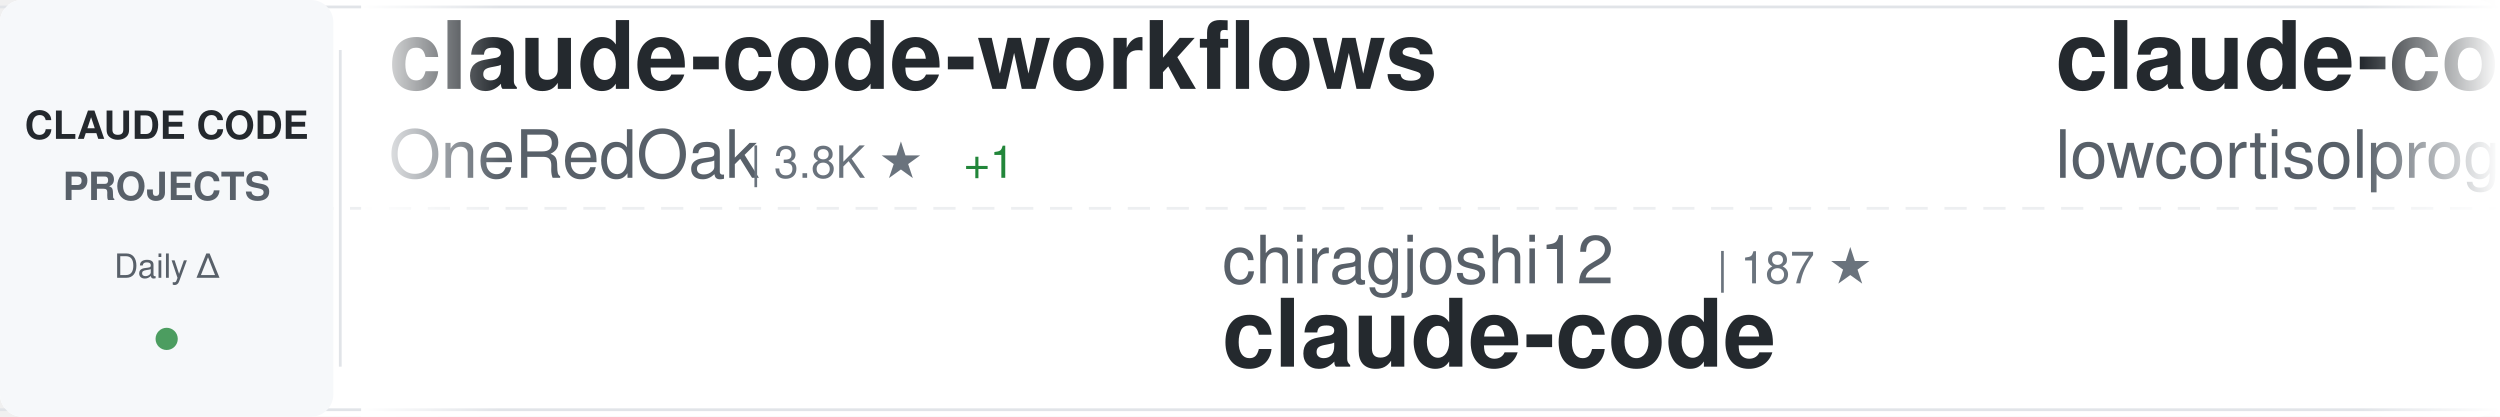
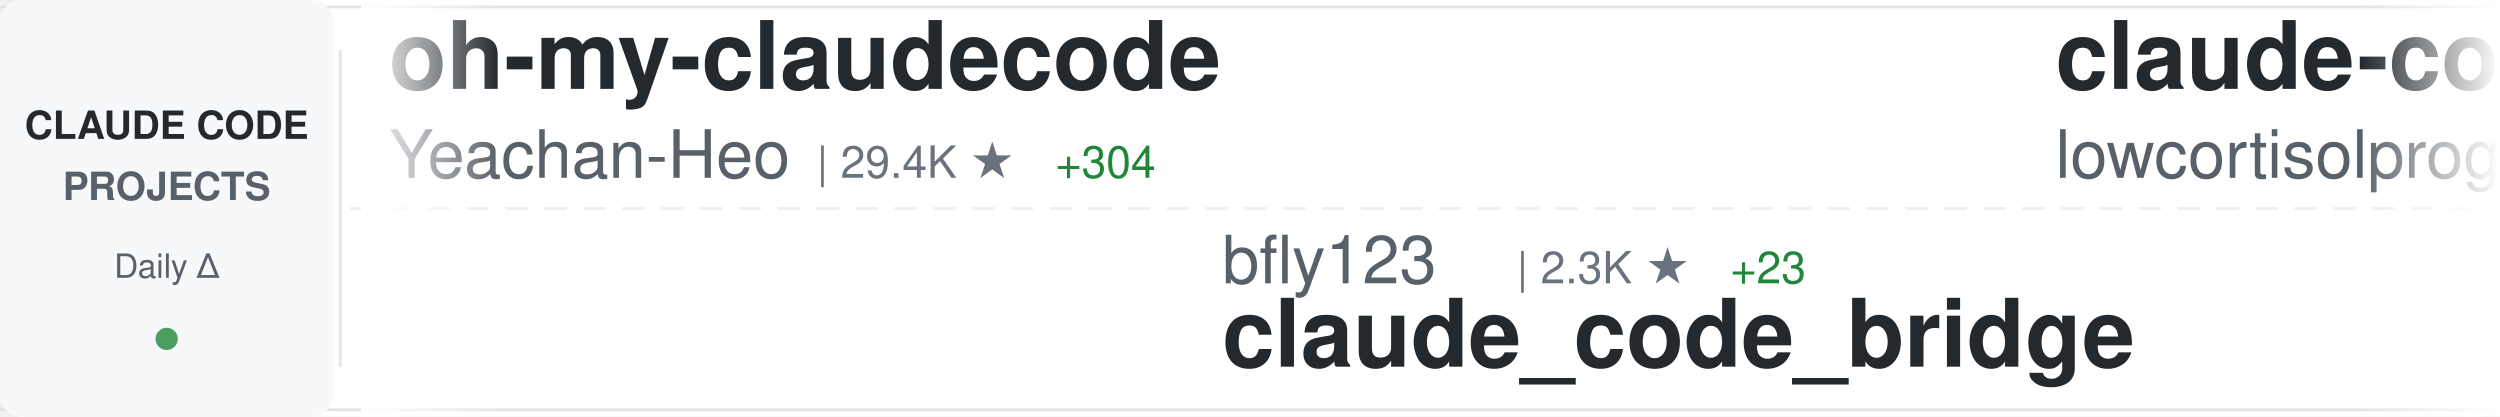
<svg xmlns="http://www.w3.org/2000/svg" width="900" height="150">
  <defs>
    <linearGradient id="awesomeLeftFade" x1="0%" y1="0%" x2="100%" y2="0%">
      <stop offset="0%" style="stop-color:#ffffff;stop-opacity:1" />
      <stop offset="100%" style="stop-color:#ffffff;stop-opacity:0" />
    </linearGradient>
    <linearGradient id="awesomeRightFade" x1="0%" y1="0%" x2="100%" y2="0%">
      <stop offset="0%" style="stop-color:#ffffff;stop-opacity:0" />
      <stop offset="100%" style="stop-color:#ffffff;stop-opacity:1" />
    </linearGradient>
  </defs>
  <rect width="900" height="150" fill="#ffffff" rx="8" />
  <rect x="0" y="2" width="900" height="1" fill="#e1e4e8" />
  <rect x="0" y="147" width="900" height="1" fill="#e1e4e8" />
  <line x1="0" y1="75" x2="900" y2="75" stroke="#e1e4e8" stroke-width="1" stroke-dasharray="8 6" opacity="0.6" />
  <rect x="0" y="0" width="120" height="150" fill="#f6f8fa" rx="8" />
  <text x="60" y="50" font-family="-apple-system, BlinkMacSystemFont, 'Segoe UI', Helvetica, Arial, sans-serif" font-size="14" font-weight="600" fill="#24292e" text-anchor="middle">CLAUDE CODE</text>
  <text x="60" y="72" font-family="-apple-system, BlinkMacSystemFont, 'Segoe UI', Helvetica, Arial, sans-serif" font-size="14" font-weight="600" fill="#586069" text-anchor="middle">PROJECTS</text>
  <text x="60" y="100" font-family="-apple-system, BlinkMacSystemFont, 'Segoe UI', Helvetica, Arial, sans-serif" font-size="12" font-weight="500" fill="#586069" text-anchor="middle">Daily Δ</text>
  <circle cx="60" cy="122" r="4" fill="#22863a" opacity="0.8" />
  <rect x="122" y="18" width="1" height="114" fill="#e1e4e8" />
  <clipPath id="awesomeTickerClip">
    <rect x="130" y="0" width="770" height="150" />
  </clipPath>
  <g clip-path="url(#awesomeTickerClip)">
    <g id="awesomeTickerItems">
      <animateTransform attributeName="transform" attributeType="XML" type="translate" from="0 0" to="-3000 0" dur="54s" repeatCount="indefinite" />
      <g transform="translate(0, 0)">
-         <text x="140" y="32" font-family="-apple-system, BlinkMacSystemFont, 'Segoe UI', Helvetica, Arial, sans-serif" font-size="34" font-weight="600" fill="#24292e">claude-code-workflows</text>
-         <text x="140" y="64" font-family="-apple-system, BlinkMacSystemFont, 'Segoe UI', Helvetica, Arial, sans-serif" font-size="24" font-weight="400" fill="#586069">OneRedOak</text>
-         <text x="270" y="64" font-family="-apple-system, BlinkMacSystemFont, 'Segoe UI', Helvetica, Arial, sans-serif" font-size="16" font-weight="500" fill="#6a737d">| 3.8K ★</text>
-         <text x="347" y="64" font-family="-apple-system, BlinkMacSystemFont, 'Segoe UI', Helvetica, Arial, sans-serif" font-size="16" font-weight="500" fill="#22863a"> +1</text>
+         <text x="140" y="32" font-family="-apple-system, BlinkMacSystemFont, 'Segoe UI', Helvetica, Arial, sans-serif" font-size="34" font-weight="600" fill="#24292e">oh-my-claudecode</text>
+         <text x="140" y="64" font-family="-apple-system, BlinkMacSystemFont, 'Segoe UI', Helvetica, Arial, sans-serif" font-size="24" font-weight="400" fill="#586069">Yeachan-Heo</text>
+         <text x="294" y="64" font-family="-apple-system, BlinkMacSystemFont, 'Segoe UI', Helvetica, Arial, sans-serif" font-size="16" font-weight="500" fill="#6a737d">| 29.4K ★</text>
+         <text x="380" y="64" font-family="-apple-system, BlinkMacSystemFont, 'Segoe UI', Helvetica, Arial, sans-serif" font-size="16" font-weight="500" fill="#22863a"> +304</text>
      </g>
      <g transform="translate(300, 0)">
-         <text x="140" y="102" font-family="-apple-system, BlinkMacSystemFont, 'Segoe UI', Helvetica, Arial, sans-serif" font-size="24" font-weight="400" fill="#586069">chiragjoshi12</text>
-         <text x="318" y="102" font-family="-apple-system, BlinkMacSystemFont, 'Segoe UI', Helvetica, Arial, sans-serif" font-size="16" font-weight="500" fill="#6a737d">| 187 ★</text>
-         <text x="140" y="132" font-family="-apple-system, BlinkMacSystemFont, 'Segoe UI', Helvetica, Arial, sans-serif" font-size="34" font-weight="600" fill="#24292e">claude-code</text>
+         <text x="140" y="102" font-family="-apple-system, BlinkMacSystemFont, 'Segoe UI', Helvetica, Arial, sans-serif" font-size="24" font-weight="400" fill="#586069">bfly123</text>
+         <text x="246" y="102" font-family="-apple-system, BlinkMacSystemFont, 'Segoe UI', Helvetica, Arial, sans-serif" font-size="16" font-weight="500" fill="#6a737d">| 2.3K ★</text>
+         <text x="323" y="102" font-family="-apple-system, BlinkMacSystemFont, 'Segoe UI', Helvetica, Arial, sans-serif" font-size="16" font-weight="500" fill="#22863a"> +23</text>
+         <text x="140" y="132" font-family="-apple-system, BlinkMacSystemFont, 'Segoe UI', Helvetica, Arial, sans-serif" font-size="34" font-weight="600" fill="#24292e">claude_code_bridge</text>
      </g>
      <g transform="translate(600, 0)">
        <text x="140" y="32" font-family="-apple-system, BlinkMacSystemFont, 'Segoe UI', Helvetica, Arial, sans-serif" font-size="34" font-weight="600" fill="#24292e">claude-code</text>
        <text x="140" y="64" font-family="-apple-system, BlinkMacSystemFont, 'Segoe UI', Helvetica, Arial, sans-serif" font-size="24" font-weight="400" fill="#586069">lowcortisolprogrammer</text>
        <text x="414" y="64" font-family="-apple-system, BlinkMacSystemFont, 'Segoe UI', Helvetica, Arial, sans-serif" font-size="16" font-weight="500" fill="#6a737d">| 171 ★</text>
      </g>
      <g transform="translate(900, 0)">
-         <text x="140" y="102" font-family="-apple-system, BlinkMacSystemFont, 'Segoe UI', Helvetica, Arial, sans-serif" font-size="24" font-weight="400" fill="#586069">musistudio</text>
-         <text x="282" y="102" font-family="-apple-system, BlinkMacSystemFont, 'Segoe UI', Helvetica, Arial, sans-serif" font-size="16" font-weight="500" fill="#6a737d">| 32.4K ★</text>
-         <text x="368" y="102" font-family="-apple-system, BlinkMacSystemFont, 'Segoe UI', Helvetica, Arial, sans-serif" font-size="16" font-weight="500" fill="#22863a"> +82</text>
-         <text x="140" y="132" font-family="-apple-system, BlinkMacSystemFont, 'Segoe UI', Helvetica, Arial, sans-serif" font-size="34" font-weight="600" fill="#24292e">claude-code-router</text>
+         <text x="140" y="102" font-family="-apple-system, BlinkMacSystemFont, 'Segoe UI', Helvetica, Arial, sans-serif" font-size="24" font-weight="400" fill="#586069">VineeTagarwaL-code</text>
+         <text x="378" y="102" font-family="-apple-system, BlinkMacSystemFont, 'Segoe UI', Helvetica, Arial, sans-serif" font-size="16" font-weight="500" fill="#6a737d">| 272 ★</text>
+         <text x="140" y="132" font-family="-apple-system, BlinkMacSystemFont, 'Segoe UI', Helvetica, Arial, sans-serif" font-size="34" font-weight="600" fill="#24292e">claude-code</text>
      </g>
      <g transform="translate(1200, 0)">
-         <text x="140" y="32" font-family="-apple-system, BlinkMacSystemFont, 'Segoe UI', Helvetica, Arial, sans-serif" font-size="34" font-weight="600" fill="#24292e">ralph</text>
-         <text x="140" y="64" font-family="-apple-system, BlinkMacSystemFont, 'Segoe UI', Helvetica, Arial, sans-serif" font-size="24" font-weight="400" fill="#586069">snarktank</text>
-         <text x="270" y="64" font-family="-apple-system, BlinkMacSystemFont, 'Segoe UI', Helvetica, Arial, sans-serif" font-size="16" font-weight="500" fill="#6a737d">| 17.0K ★</text>
-         <text x="356" y="64" font-family="-apple-system, BlinkMacSystemFont, 'Segoe UI', Helvetica, Arial, sans-serif" font-size="16" font-weight="500" fill="#22863a"> +108</text>
+         <text x="140" y="32" font-family="-apple-system, BlinkMacSystemFont, 'Segoe UI', Helvetica, Arial, sans-serif" font-size="34" font-weight="600" fill="#24292e">claude-code-settings</text>
+         <text x="140" y="64" font-family="-apple-system, BlinkMacSystemFont, 'Segoe UI', Helvetica, Arial, sans-serif" font-size="24" font-weight="400" fill="#586069">feiskyer</text>
+         <text x="258" y="64" font-family="-apple-system, BlinkMacSystemFont, 'Segoe UI', Helvetica, Arial, sans-serif" font-size="16" font-weight="500" fill="#6a737d">| 1.4K ★</text>
+         <text x="335" y="64" font-family="-apple-system, BlinkMacSystemFont, 'Segoe UI', Helvetica, Arial, sans-serif" font-size="16" font-weight="500" fill="#22863a"> +5</text>
      </g>
      <g transform="translate(1500, 0)">
-         <text x="140" y="102" font-family="-apple-system, BlinkMacSystemFont, 'Segoe UI', Helvetica, Arial, sans-serif" font-size="24" font-weight="400" fill="#586069">anthropics</text>
-         <text x="282" y="102" font-family="-apple-system, BlinkMacSystemFont, 'Segoe UI', Helvetica, Arial, sans-serif" font-size="16" font-weight="500" fill="#6a737d">| 17.1K ★</text>
-         <text x="368" y="102" font-family="-apple-system, BlinkMacSystemFont, 'Segoe UI', Helvetica, Arial, sans-serif" font-size="16" font-weight="500" fill="#22863a"> +107</text>
-         <text x="140" y="132" font-family="-apple-system, BlinkMacSystemFont, 'Segoe UI', Helvetica, Arial, sans-serif" font-size="34" font-weight="600" fill="#24292e">claude-plugins-official</text>
+         <text x="140" y="102" font-family="-apple-system, BlinkMacSystemFont, 'Segoe UI', Helvetica, Arial, sans-serif" font-size="24" font-weight="400" fill="#586069">mehmoodosman</text>
+         <text x="306" y="102" font-family="-apple-system, BlinkMacSystemFont, 'Segoe UI', Helvetica, Arial, sans-serif" font-size="16" font-weight="500" fill="#6a737d">| 163 ★</text>
+         <text x="140" y="132" font-family="-apple-system, BlinkMacSystemFont, 'Segoe UI', Helvetica, Arial, sans-serif" font-size="34" font-weight="600" fill="#24292e">claude-code</text>
      </g>
      <g transform="translate(1800, 0)">
-         <text x="140" y="32" font-family="-apple-system, BlinkMacSystemFont, 'Segoe UI', Helvetica, Arial, sans-serif" font-size="34" font-weight="600" fill="#24292e">ralph-claude-code</text>
-         <text x="140" y="64" font-family="-apple-system, BlinkMacSystemFont, 'Segoe UI', Helvetica, Arial, sans-serif" font-size="24" font-weight="400" fill="#586069">frankbria</text>
-         <text x="270" y="64" font-family="-apple-system, BlinkMacSystemFont, 'Segoe UI', Helvetica, Arial, sans-serif" font-size="16" font-weight="500" fill="#6a737d">| 8.7K ★</text>
-         <text x="347" y="64" font-family="-apple-system, BlinkMacSystemFont, 'Segoe UI', Helvetica, Arial, sans-serif" font-size="16" font-weight="500" fill="#22863a"> +23</text>
+         <text x="140" y="32" font-family="-apple-system, BlinkMacSystemFont, 'Segoe UI', Helvetica, Arial, sans-serif" font-size="34" font-weight="600" fill="#24292e">superpowers</text>
+         <text x="140" y="64" font-family="-apple-system, BlinkMacSystemFont, 'Segoe UI', Helvetica, Arial, sans-serif" font-size="24" font-weight="400" fill="#586069">obra</text>
+         <text x="210" y="64" font-family="-apple-system, BlinkMacSystemFont, 'Segoe UI', Helvetica, Arial, sans-serif" font-size="16" font-weight="500" fill="#6a737d">| 156.2K ★</text>
+         <text x="305" y="64" font-family="-apple-system, BlinkMacSystemFont, 'Segoe UI', Helvetica, Arial, sans-serif" font-size="16" font-weight="500" fill="#22863a"> +1.9K</text>
      </g>
      <g transform="translate(2100, 0)">
-         <text x="140" y="102" font-family="-apple-system, BlinkMacSystemFont, 'Segoe UI', Helvetica, Arial, sans-serif" font-size="24" font-weight="400" fill="#586069">darcyegb</text>
-         <text x="258" y="102" font-family="-apple-system, BlinkMacSystemFont, 'Segoe UI', Helvetica, Arial, sans-serif" font-size="16" font-weight="500" fill="#6a737d">| 661 ★</text>
-         <text x="140" y="132" font-family="-apple-system, BlinkMacSystemFont, 'Segoe UI', Helvetica, Arial, sans-serif" font-size="34" font-weight="600" fill="#24292e">ClaudeCodeAgents</text>
+         <text x="140" y="102" font-family="-apple-system, BlinkMacSystemFont, 'Segoe UI', Helvetica, Arial, sans-serif" font-size="24" font-weight="400" fill="#586069">FlorianBruniaux</text>
+         <text x="342" y="102" font-family="-apple-system, BlinkMacSystemFont, 'Segoe UI', Helvetica, Arial, sans-serif" font-size="16" font-weight="500" fill="#6a737d">| 3.5K ★</text>
+         <text x="419" y="102" font-family="-apple-system, BlinkMacSystemFont, 'Segoe UI', Helvetica, Arial, sans-serif" font-size="16" font-weight="500" fill="#22863a"> +52</text>
+         <text x="140" y="132" font-family="-apple-system, BlinkMacSystemFont, 'Segoe UI', Helvetica, Arial, sans-serif" font-size="34" font-weight="600" fill="#24292e">claude-code-ultimate-gui...</text>
      </g>
      <g transform="translate(2400, 0)">
-         <text x="140" y="32" font-family="-apple-system, BlinkMacSystemFont, 'Segoe UI', Helvetica, Arial, sans-serif" font-size="34" font-weight="600" fill="#24292e">claude-code-webui</text>
-         <text x="140" y="64" font-family="-apple-system, BlinkMacSystemFont, 'Segoe UI', Helvetica, Arial, sans-serif" font-size="24" font-weight="400" fill="#586069">sugyan</text>
-         <text x="234" y="64" font-family="-apple-system, BlinkMacSystemFont, 'Segoe UI', Helvetica, Arial, sans-serif" font-size="16" font-weight="500" fill="#6a737d">| 1.0K ★</text>
-         <text x="311" y="64" font-family="-apple-system, BlinkMacSystemFont, 'Segoe UI', Helvetica, Arial, sans-serif" font-size="16" font-weight="500" fill="#22863a"> +7</text>
+         <text x="140" y="32" font-family="-apple-system, BlinkMacSystemFont, 'Segoe UI', Helvetica, Arial, sans-serif" font-size="34" font-weight="600" fill="#24292e">claude-coder</text>
+         <text x="140" y="64" font-family="-apple-system, BlinkMacSystemFont, 'Segoe UI', Helvetica, Arial, sans-serif" font-size="24" font-weight="400" fill="#586069">kodu-ai</text>
+         <text x="246" y="64" font-family="-apple-system, BlinkMacSystemFont, 'Segoe UI', Helvetica, Arial, sans-serif" font-size="16" font-weight="500" fill="#6a737d">| 5.3K ★</text>
+         <text x="323" y="64" font-family="-apple-system, BlinkMacSystemFont, 'Segoe UI', Helvetica, Arial, sans-serif" font-size="16" font-weight="500" fill="#22863a"> +1</text>
      </g>
      <g transform="translate(2700, 0)">
-         <text x="140" y="102" font-family="-apple-system, BlinkMacSystemFont, 'Segoe UI', Helvetica, Arial, sans-serif" font-size="24" font-weight="400" fill="#586069">Onewon</text>
-         <text x="234" y="102" font-family="-apple-system, BlinkMacSystemFont, 'Segoe UI', Helvetica, Arial, sans-serif" font-size="16" font-weight="500" fill="#6a737d">| 177 ★</text>
-         <text x="302" y="102" font-family="-apple-system, BlinkMacSystemFont, 'Segoe UI', Helvetica, Arial, sans-serif" font-size="16" font-weight="500" fill="#22863a"> +1</text>
-         <text x="140" y="132" font-family="-apple-system, BlinkMacSystemFont, 'Segoe UI', Helvetica, Arial, sans-serif" font-size="34" font-weight="600" fill="#24292e">claude-code</text>
+         <text x="140" y="102" font-family="-apple-system, BlinkMacSystemFont, 'Segoe UI', Helvetica, Arial, sans-serif" font-size="24" font-weight="400" fill="#586069">JrCx7scC</text>
+         <text x="258" y="102" font-family="-apple-system, BlinkMacSystemFont, 'Segoe UI', Helvetica, Arial, sans-serif" font-size="16" font-weight="500" fill="#6a737d">| 344 ★</text>
+         <text x="326" y="102" font-family="-apple-system, BlinkMacSystemFont, 'Segoe UI', Helvetica, Arial, sans-serif" font-size="16" font-weight="500" fill="#22863a"> +3</text>
+         <text x="140" y="132" font-family="-apple-system, BlinkMacSystemFont, 'Segoe UI', Helvetica, Arial, sans-serif" font-size="34" font-weight="600" fill="#24292e">claude-code-source</text>
      </g>
      <g transform="translate(3000, 0)">
-         <text x="140" y="32" font-family="-apple-system, BlinkMacSystemFont, 'Segoe UI', Helvetica, Arial, sans-serif" font-size="34" font-weight="600" fill="#24292e">claude-code-workflows</text>
-         <text x="140" y="64" font-family="-apple-system, BlinkMacSystemFont, 'Segoe UI', Helvetica, Arial, sans-serif" font-size="24" font-weight="400" fill="#586069">OneRedOak</text>
-         <text x="270" y="64" font-family="-apple-system, BlinkMacSystemFont, 'Segoe UI', Helvetica, Arial, sans-serif" font-size="16" font-weight="500" fill="#6a737d">| 3.8K ★</text>
-         <text x="347" y="64" font-family="-apple-system, BlinkMacSystemFont, 'Segoe UI', Helvetica, Arial, sans-serif" font-size="16" font-weight="500" fill="#22863a"> +1</text>
+         <text x="140" y="32" font-family="-apple-system, BlinkMacSystemFont, 'Segoe UI', Helvetica, Arial, sans-serif" font-size="34" font-weight="600" fill="#24292e">oh-my-claudecode</text>
+         <text x="140" y="64" font-family="-apple-system, BlinkMacSystemFont, 'Segoe UI', Helvetica, Arial, sans-serif" font-size="24" font-weight="400" fill="#586069">Yeachan-Heo</text>
+         <text x="294" y="64" font-family="-apple-system, BlinkMacSystemFont, 'Segoe UI', Helvetica, Arial, sans-serif" font-size="16" font-weight="500" fill="#6a737d">| 29.4K ★</text>
+         <text x="380" y="64" font-family="-apple-system, BlinkMacSystemFont, 'Segoe UI', Helvetica, Arial, sans-serif" font-size="16" font-weight="500" fill="#22863a"> +304</text>
      </g>
      <g transform="translate(3300, 0)">
-         <text x="140" y="102" font-family="-apple-system, BlinkMacSystemFont, 'Segoe UI', Helvetica, Arial, sans-serif" font-size="24" font-weight="400" fill="#586069">chiragjoshi12</text>
-         <text x="318" y="102" font-family="-apple-system, BlinkMacSystemFont, 'Segoe UI', Helvetica, Arial, sans-serif" font-size="16" font-weight="500" fill="#6a737d">| 187 ★</text>
-         <text x="140" y="132" font-family="-apple-system, BlinkMacSystemFont, 'Segoe UI', Helvetica, Arial, sans-serif" font-size="34" font-weight="600" fill="#24292e">claude-code</text>
+         <text x="140" y="102" font-family="-apple-system, BlinkMacSystemFont, 'Segoe UI', Helvetica, Arial, sans-serif" font-size="24" font-weight="400" fill="#586069">bfly123</text>
+         <text x="246" y="102" font-family="-apple-system, BlinkMacSystemFont, 'Segoe UI', Helvetica, Arial, sans-serif" font-size="16" font-weight="500" fill="#6a737d">| 2.3K ★</text>
+         <text x="323" y="102" font-family="-apple-system, BlinkMacSystemFont, 'Segoe UI', Helvetica, Arial, sans-serif" font-size="16" font-weight="500" fill="#22863a"> +23</text>
+         <text x="140" y="132" font-family="-apple-system, BlinkMacSystemFont, 'Segoe UI', Helvetica, Arial, sans-serif" font-size="34" font-weight="600" fill="#24292e">claude_code_bridge</text>
      </g>
      <g transform="translate(3600, 0)">
        <text x="140" y="32" font-family="-apple-system, BlinkMacSystemFont, 'Segoe UI', Helvetica, Arial, sans-serif" font-size="34" font-weight="600" fill="#24292e">claude-code</text>
        <text x="140" y="64" font-family="-apple-system, BlinkMacSystemFont, 'Segoe UI', Helvetica, Arial, sans-serif" font-size="24" font-weight="400" fill="#586069">lowcortisolprogrammer</text>
        <text x="414" y="64" font-family="-apple-system, BlinkMacSystemFont, 'Segoe UI', Helvetica, Arial, sans-serif" font-size="16" font-weight="500" fill="#6a737d">| 171 ★</text>
      </g>
      <g transform="translate(3900, 0)">
-         <text x="140" y="102" font-family="-apple-system, BlinkMacSystemFont, 'Segoe UI', Helvetica, Arial, sans-serif" font-size="24" font-weight="400" fill="#586069">musistudio</text>
-         <text x="282" y="102" font-family="-apple-system, BlinkMacSystemFont, 'Segoe UI', Helvetica, Arial, sans-serif" font-size="16" font-weight="500" fill="#6a737d">| 32.4K ★</text>
-         <text x="368" y="102" font-family="-apple-system, BlinkMacSystemFont, 'Segoe UI', Helvetica, Arial, sans-serif" font-size="16" font-weight="500" fill="#22863a"> +82</text>
-         <text x="140" y="132" font-family="-apple-system, BlinkMacSystemFont, 'Segoe UI', Helvetica, Arial, sans-serif" font-size="34" font-weight="600" fill="#24292e">claude-code-router</text>
+         <text x="140" y="102" font-family="-apple-system, BlinkMacSystemFont, 'Segoe UI', Helvetica, Arial, sans-serif" font-size="24" font-weight="400" fill="#586069">VineeTagarwaL-code</text>
+         <text x="378" y="102" font-family="-apple-system, BlinkMacSystemFont, 'Segoe UI', Helvetica, Arial, sans-serif" font-size="16" font-weight="500" fill="#6a737d">| 272 ★</text>
+         <text x="140" y="132" font-family="-apple-system, BlinkMacSystemFont, 'Segoe UI', Helvetica, Arial, sans-serif" font-size="34" font-weight="600" fill="#24292e">claude-code</text>
      </g>
    </g>
  </g>
  <rect x="130" y="0" width="50" height="150" fill="url(#awesomeLeftFade)" />
  <rect x="850" y="0" width="50" height="150" fill="url(#awesomeRightFade)" />
</svg>
